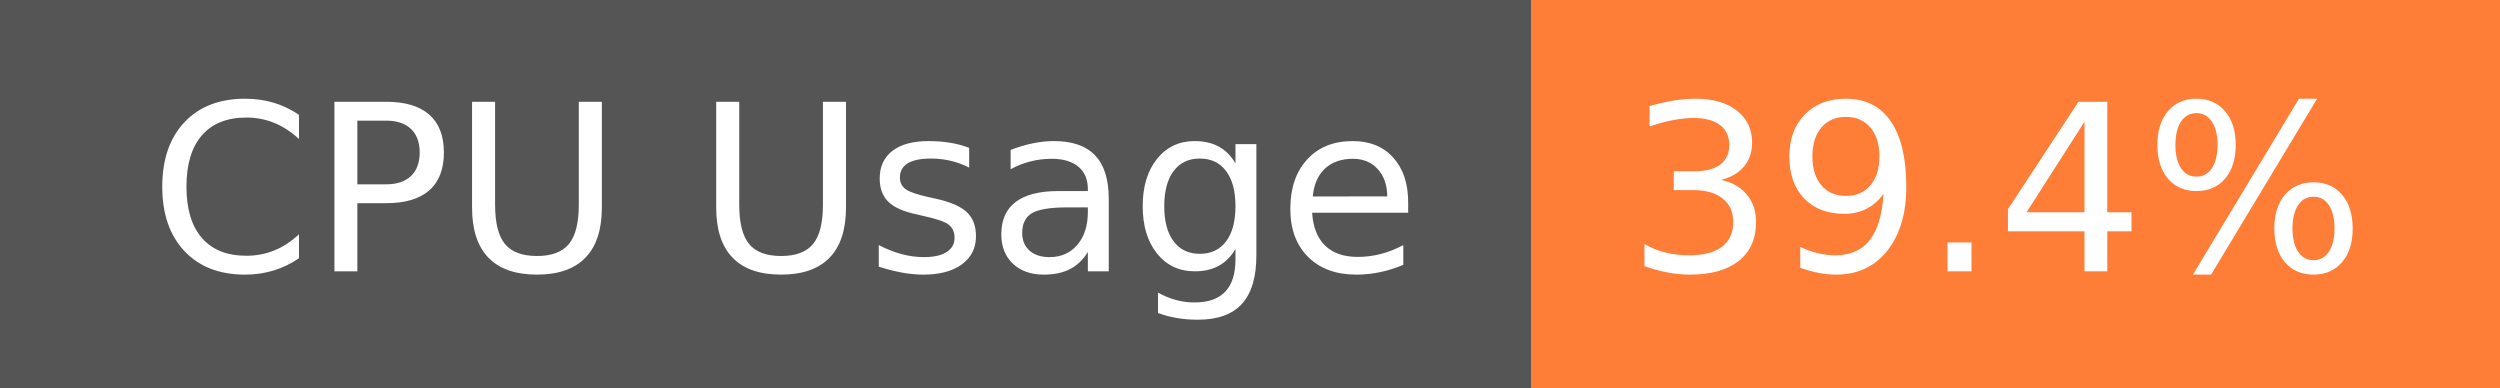
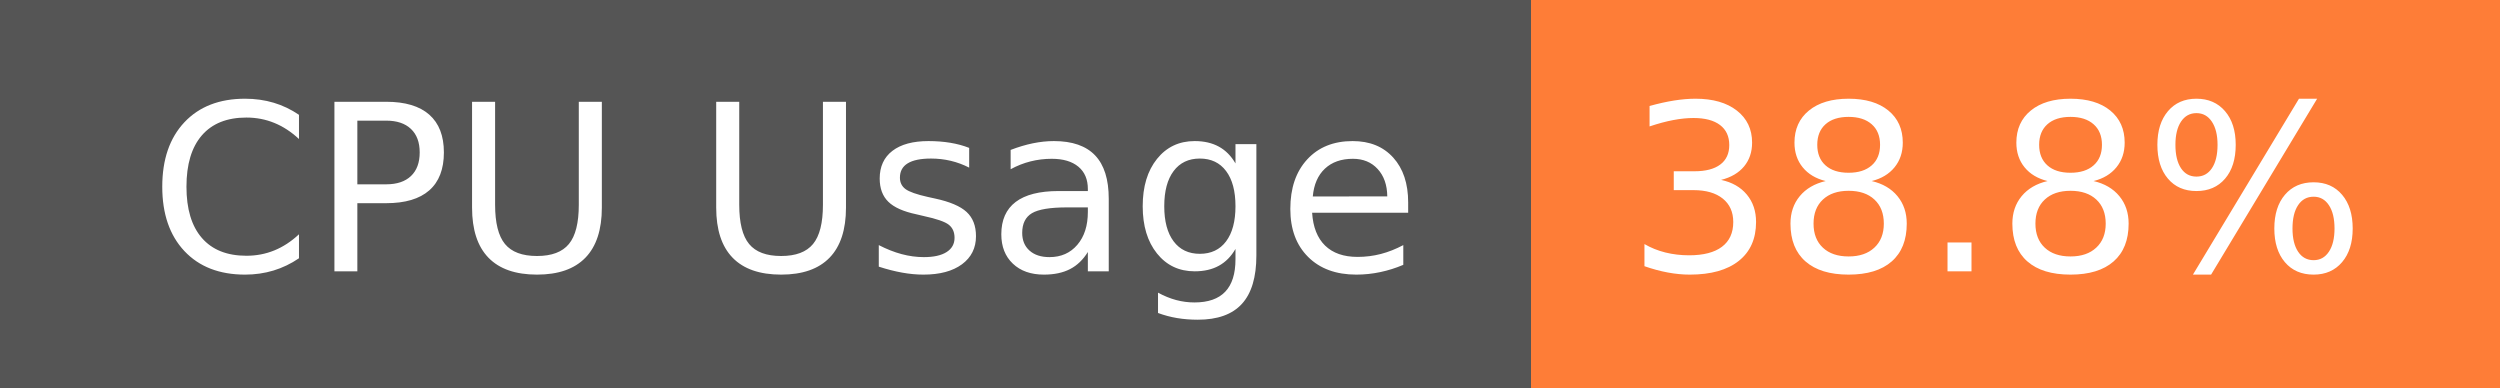
- <svg xmlns="http://www.w3.org/2000/svg" width="129" height="20" role="img" aria-label="CPU Usage: 39.4%">
+ <svg xmlns="http://www.w3.org/2000/svg" width="129" height="20" role="img" aria-label="CPU Usage: 38.8%">
  <g shape-rendering="crispEdges">
    <rect width="79" height="20" fill="#555" />
    <rect x="79" width="50" height="20" fill="#fe7d37" />
  </g>
  <g fill="#fff" text-anchor="middle" font-family="Verdana,Geneva,DejaVu Sans,sans-serif" text-rendering="geometricPrecision" font-size="120">
    <text x="405" y="140" transform="scale(.1)" fill="#fff" textLength="665">CPU Usage</text>
-     <text x="1030" y="140" transform="scale(.1)" fill="#fff" textLength="390">39.4%</text>
+     <text x="1030" y="140" transform="scale(.1)" fill="#fff" textLength="390">38.8%</text>
  </g>
</svg>
